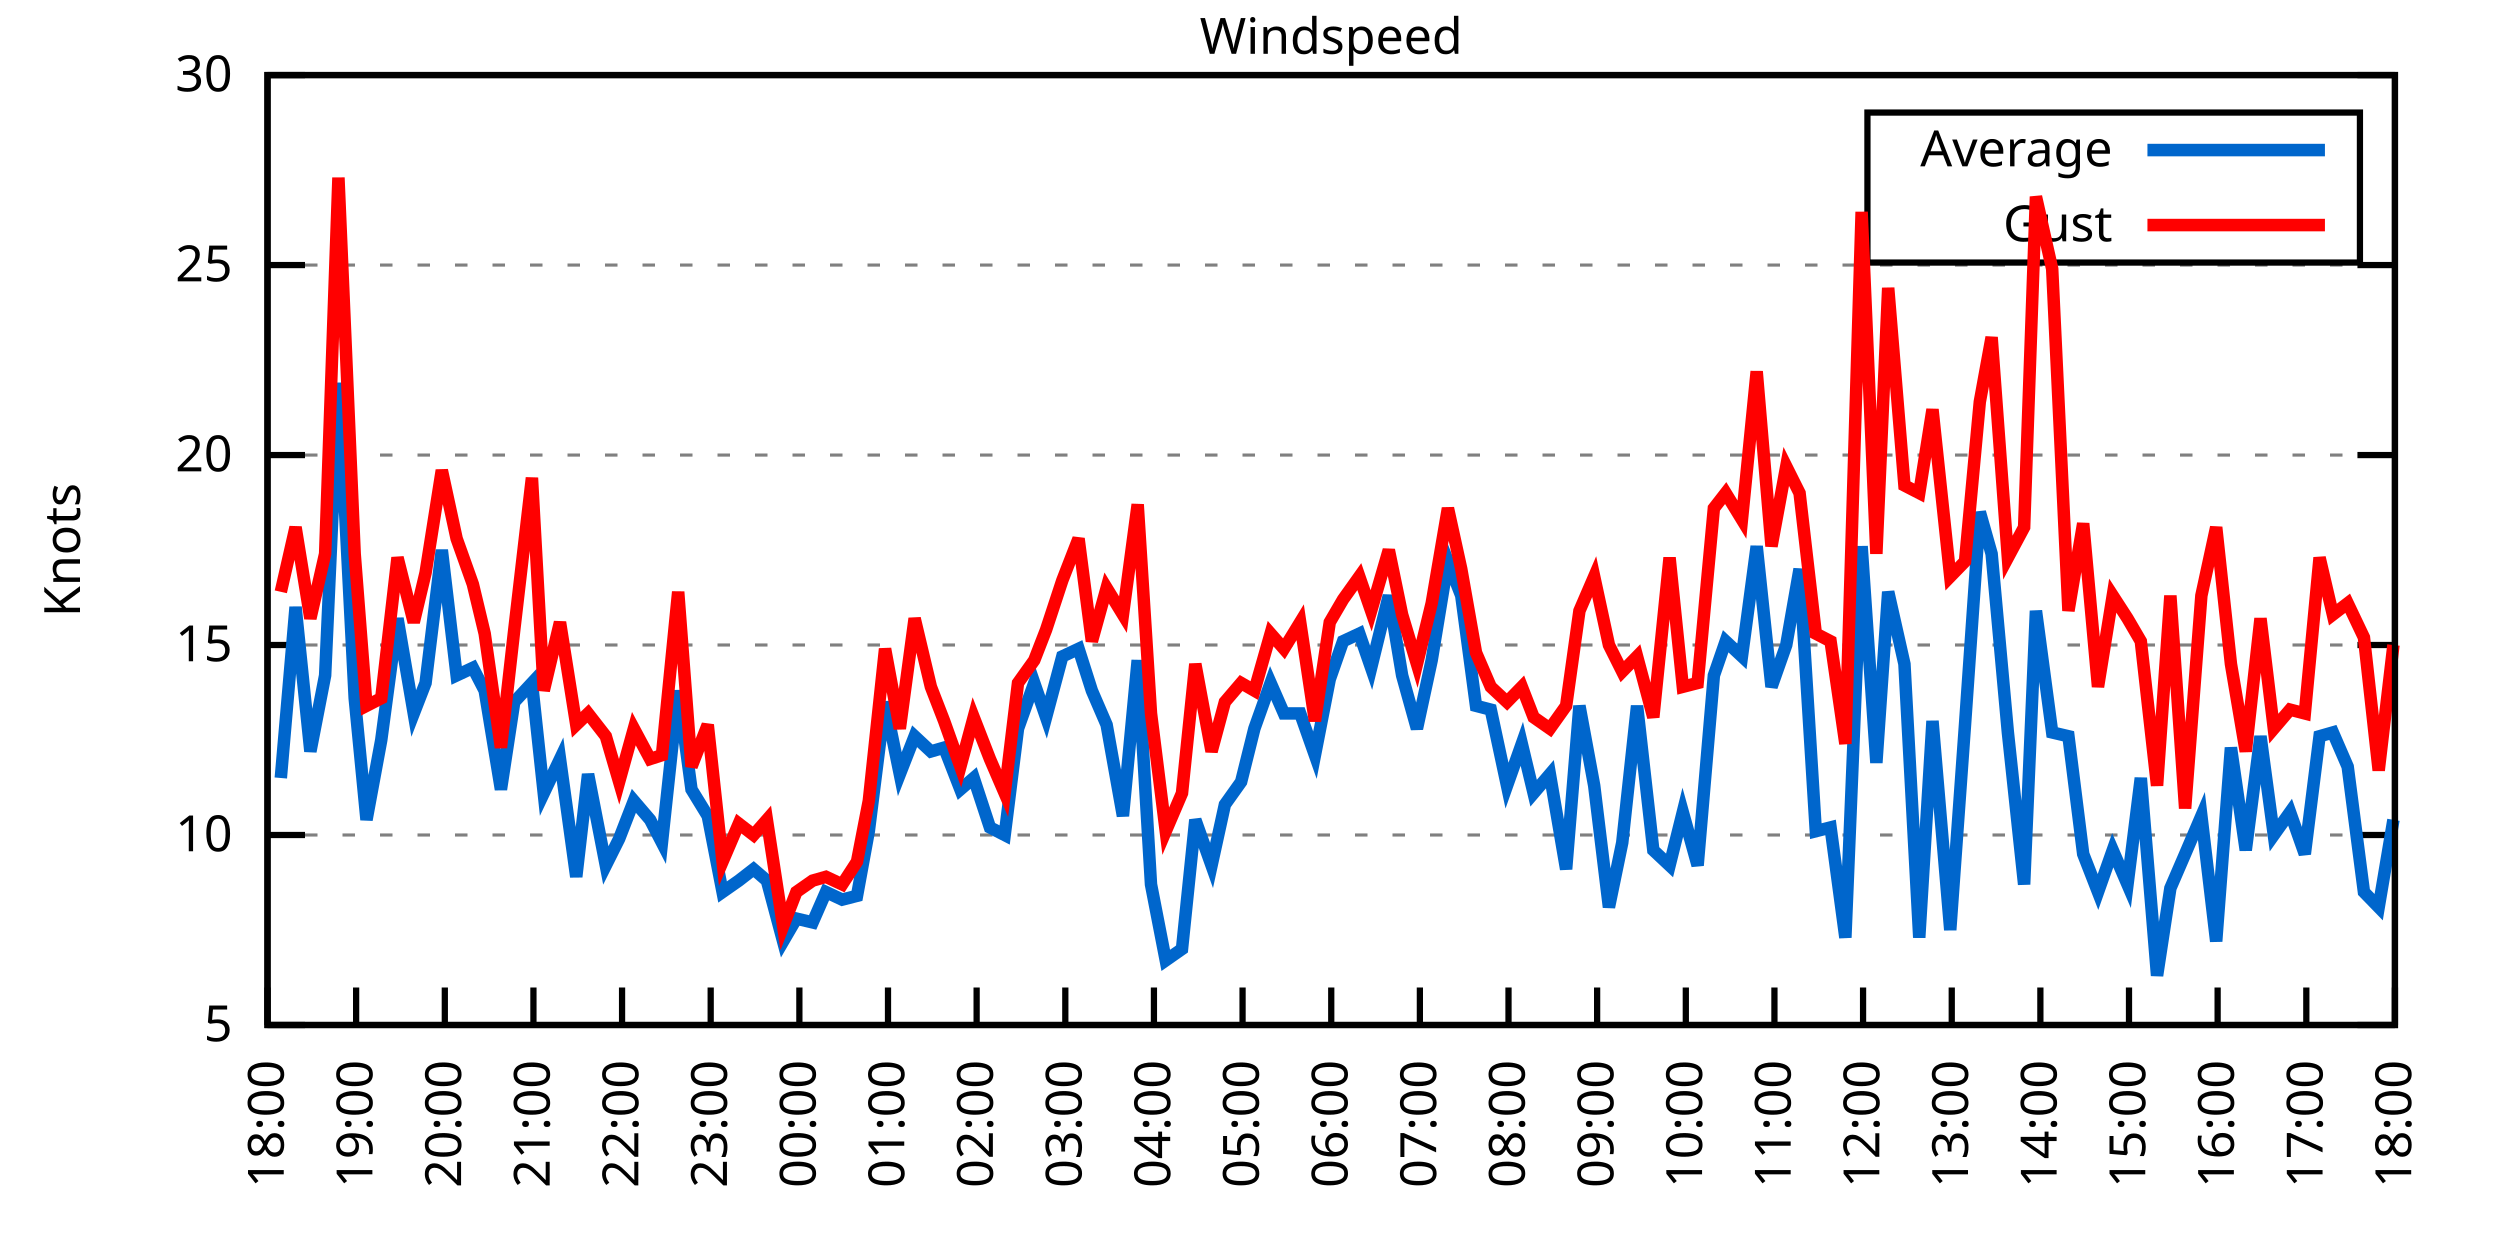
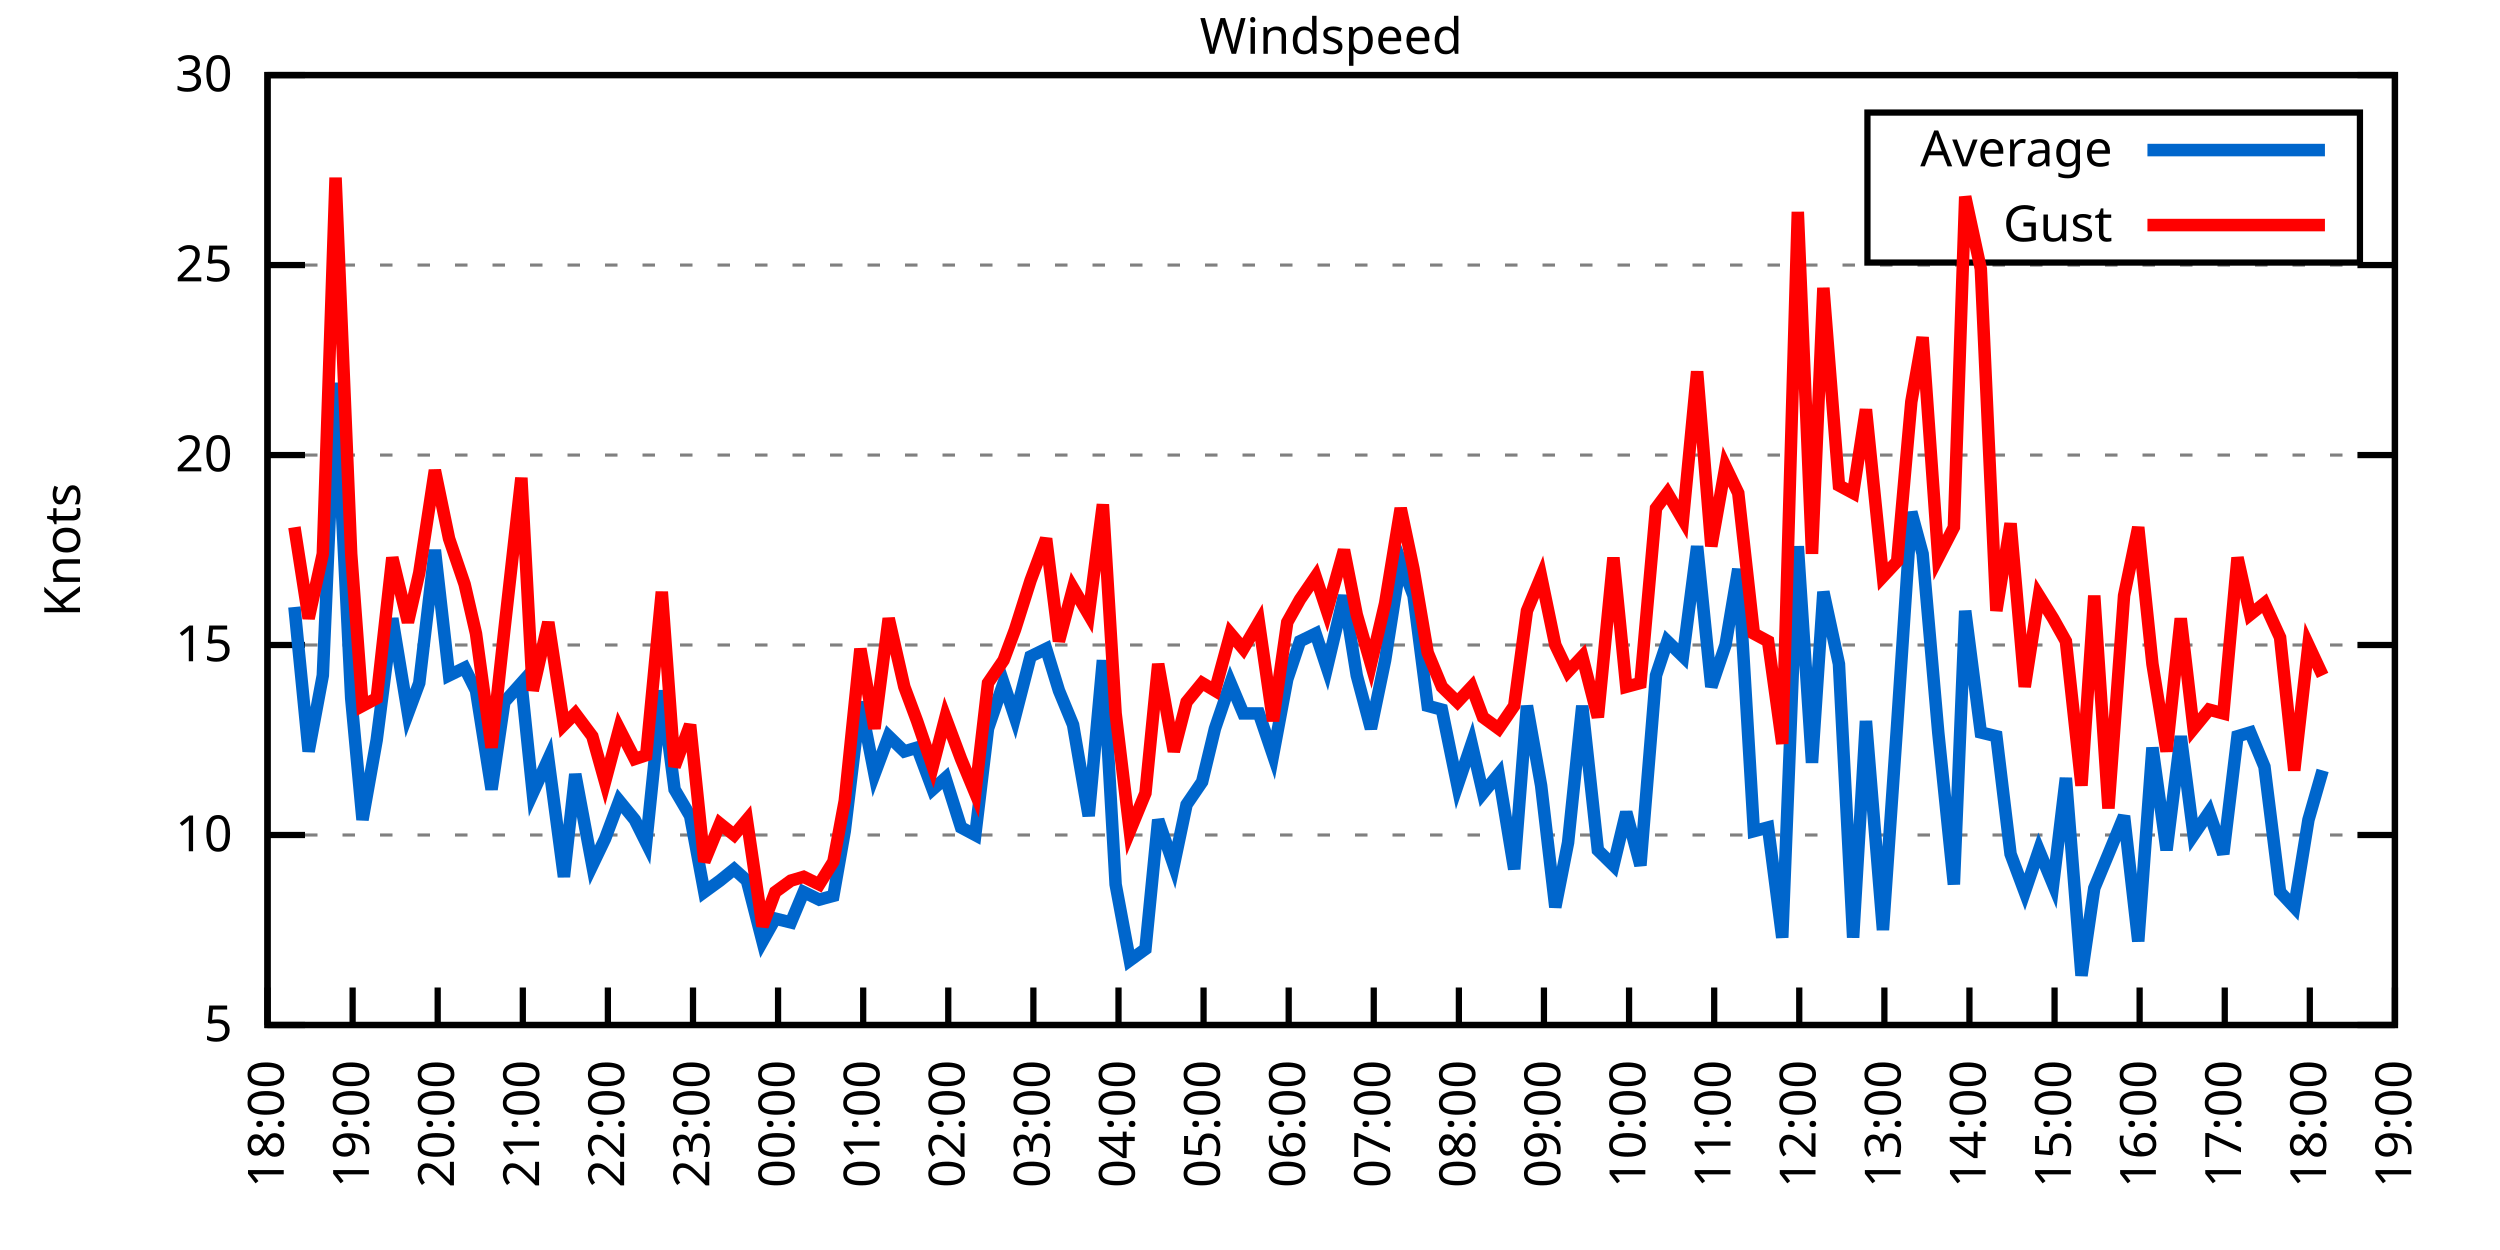
<svg xmlns="http://www.w3.org/2000/svg" xmlns:xlink="http://www.w3.org/1999/xlink" width="400" height="200" viewBox="0 0 400 200">
  <g id="gnuplot_canvas">
    <rect x="0" y="0" width="400" height="200" fill="none" />
    <defs>
      <circle id="gpDot" r="0.5" stroke-width="0.5" stroke="currentColor" />
      <path id="gpPt0" stroke-width="0.333" stroke="currentColor" d="M-1,0 h2 M0,-1 v2" />
      <path id="gpPt1" stroke-width="0.333" stroke="currentColor" d="M-1,-1 L1,1 M1,-1 L-1,1" />
      <path id="gpPt2" stroke-width="0.333" stroke="currentColor" d="M-1,0 L1,0 M0,-1 L0,1 M-1,-1 L1,1 M-1,1 L1,-1" />
      <rect id="gpPt3" stroke-width="0.333" stroke="currentColor" x="-1" y="-1" width="2" height="2" />
      <rect id="gpPt4" stroke-width="0.333" stroke="currentColor" fill="currentColor" x="-1" y="-1" width="2" height="2" />
      <circle id="gpPt5" stroke-width="0.333" stroke="currentColor" cx="0" cy="0" r="1" />
      <use xlink:href="#gpPt5" id="gpPt6" fill="currentColor" stroke="none" />
      <path id="gpPt7" stroke-width="0.333" stroke="currentColor" d="M0,-1.33 L-1.33,0.67 L1.33,0.67 z" />
      <use xlink:href="#gpPt7" id="gpPt8" fill="currentColor" stroke="none" />
      <use xlink:href="#gpPt7" id="gpPt9" stroke="currentColor" transform="rotate(180)" />
      <use xlink:href="#gpPt9" id="gpPt10" fill="currentColor" stroke="none" />
      <use xlink:href="#gpPt3" id="gpPt11" stroke="currentColor" transform="rotate(45)" />
      <use xlink:href="#gpPt11" id="gpPt12" fill="currentColor" stroke="none" />
      <path id="gpPt13" stroke-width="0.333" stroke="currentColor" d="M0,1.330 L1.265,0.411 L0.782,-1.067 L-0.782,-1.076 L-1.265,0.411 z" />
      <use xlink:href="#gpPt13" id="gpPt14" fill="currentColor" stroke="none" />
      <filter id="textbox" filterUnits="objectBoundingBox" x="0" y="0" height="1" width="1">
        <feFlood flood-color="white" flood-opacity="1" result="bgnd" />
        <feComposite in="SourceGraphic" in2="bgnd" operator="atop" />
      </filter>
      <filter id="greybox" filterUnits="objectBoundingBox" x="0" y="0" height="1" width="1">
        <feFlood flood-color="lightgrey" flood-opacity="1" result="grey" />
        <feComposite in="SourceGraphic" in2="grey" operator="atop" />
      </filter>
    </defs>
    <g fill="none" color="white" stroke="currentColor" stroke-width="1.00" stroke-linecap="butt" stroke-linejoin="miter">
</g>
    <g fill="none" color="black" stroke="currentColor" stroke-width="1.00" stroke-linecap="butt" stroke-linejoin="miter">
      <g stroke="none" shape-rendering="crispEdges">
        <polygon fill="rgb(255, 255, 255)" points="42.80,164.00 383.18,164.00 383.18,12.02 42.80,12.02 " />
      </g>
    </g>
    <g fill="none" color="black" stroke="currentColor" stroke-width="1.00" stroke-linecap="butt" stroke-linejoin="miter">
</g>
    <g fill="none" color="black" stroke="black" stroke-width="0.50" stroke-linecap="butt" stroke-linejoin="miter">
</g>
    <g fill="none" color="gray" stroke="currentColor" stroke-width="0.50" stroke-linecap="butt" stroke-linejoin="miter">
      <path stroke="gray" stroke-dasharray="2,4" class="gridline" d="M42.80,164.00 L383.19,164.00  " />
    </g>
    <g fill="none" color="gray" stroke="gray" stroke-width="1.00" stroke-linecap="butt" stroke-linejoin="miter">
</g>
    <g fill="none" color="black" stroke="currentColor" stroke-width="1.00" stroke-linecap="butt" stroke-linejoin="miter">
      <path stroke="black" d="M42.80,164.00 L48.80,164.00 M383.19,164.00 L377.19,164.00  " />
      <g transform="translate(37.20,166.60)" stroke="none" fill="black" font-family="Sans" font-size="8.00" text-anchor="end">
        <text>
          <tspan font-family="Sans"> 5</tspan>
        </text>
      </g>
    </g>
    <g fill="none" color="black" stroke="currentColor" stroke-width="1.00" stroke-linecap="butt" stroke-linejoin="miter">
</g>
    <g fill="none" color="black" stroke="black" stroke-width="0.50" stroke-linecap="butt" stroke-linejoin="miter">
</g>
    <g fill="none" color="gray" stroke="currentColor" stroke-width="0.50" stroke-linecap="butt" stroke-linejoin="miter">
      <path stroke="gray" stroke-dasharray="2,4" class="gridline" d="M42.80,133.60 L383.19,133.60  " />
    </g>
    <g fill="none" color="gray" stroke="gray" stroke-width="1.00" stroke-linecap="butt" stroke-linejoin="miter">
</g>
    <g fill="none" color="black" stroke="currentColor" stroke-width="1.00" stroke-linecap="butt" stroke-linejoin="miter">
      <path stroke="black" d="M42.80,133.60 L48.80,133.60 M383.19,133.60 L377.19,133.60  " />
      <g transform="translate(37.20,136.20)" stroke="none" fill="black" font-family="Sans" font-size="8.00" text-anchor="end">
        <text>
          <tspan font-family="Sans"> 10</tspan>
        </text>
      </g>
    </g>
    <g fill="none" color="black" stroke="currentColor" stroke-width="1.00" stroke-linecap="butt" stroke-linejoin="miter">
</g>
    <g fill="none" color="black" stroke="black" stroke-width="0.50" stroke-linecap="butt" stroke-linejoin="miter">
</g>
    <g fill="none" color="gray" stroke="currentColor" stroke-width="0.50" stroke-linecap="butt" stroke-linejoin="miter">
      <path stroke="gray" stroke-dasharray="2,4" class="gridline" d="M42.80,103.20 L383.19,103.20  " />
    </g>
    <g fill="none" color="gray" stroke="gray" stroke-width="1.00" stroke-linecap="butt" stroke-linejoin="miter">
</g>
    <g fill="none" color="black" stroke="currentColor" stroke-width="1.00" stroke-linecap="butt" stroke-linejoin="miter">
      <path stroke="black" d="M42.80,103.20 L48.80,103.20 M383.19,103.20 L377.19,103.20  " />
      <g transform="translate(37.20,105.80)" stroke="none" fill="black" font-family="Sans" font-size="8.00" text-anchor="end">
        <text>
          <tspan font-family="Sans"> 15</tspan>
        </text>
      </g>
    </g>
    <g fill="none" color="black" stroke="currentColor" stroke-width="1.00" stroke-linecap="butt" stroke-linejoin="miter">
</g>
    <g fill="none" color="black" stroke="black" stroke-width="0.50" stroke-linecap="butt" stroke-linejoin="miter">
</g>
    <g fill="none" color="gray" stroke="currentColor" stroke-width="0.50" stroke-linecap="butt" stroke-linejoin="miter">
      <path stroke="gray" stroke-dasharray="2,4" class="gridline" d="M42.80,72.81 L383.19,72.81  " />
    </g>
    <g fill="none" color="gray" stroke="gray" stroke-width="1.00" stroke-linecap="butt" stroke-linejoin="miter">
</g>
    <g fill="none" color="black" stroke="currentColor" stroke-width="1.00" stroke-linecap="butt" stroke-linejoin="miter">
      <path stroke="black" d="M42.80,72.81 L48.80,72.81 M383.19,72.81 L377.19,72.81  " />
      <g transform="translate(37.20,75.41)" stroke="none" fill="black" font-family="Sans" font-size="8.00" text-anchor="end">
        <text>
          <tspan font-family="Sans"> 20</tspan>
        </text>
      </g>
    </g>
    <g fill="none" color="black" stroke="currentColor" stroke-width="1.00" stroke-linecap="butt" stroke-linejoin="miter">
</g>
    <g fill="none" color="black" stroke="black" stroke-width="0.50" stroke-linecap="butt" stroke-linejoin="miter">
</g>
    <g fill="none" color="gray" stroke="currentColor" stroke-width="0.50" stroke-linecap="butt" stroke-linejoin="miter">
      <path stroke="gray" stroke-dasharray="2,4" class="gridline" d="M42.80,42.41 L383.19,42.41  " />
    </g>
    <g fill="none" color="gray" stroke="gray" stroke-width="1.00" stroke-linecap="butt" stroke-linejoin="miter">
</g>
    <g fill="none" color="black" stroke="currentColor" stroke-width="1.00" stroke-linecap="butt" stroke-linejoin="miter">
      <path stroke="black" d="M42.80,42.41 L48.80,42.41 M383.19,42.41 L377.19,42.41  " />
      <g transform="translate(37.20,45.01)" stroke="none" fill="black" font-family="Sans" font-size="8.00" text-anchor="end">
        <text>
          <tspan font-family="Sans"> 25</tspan>
        </text>
      </g>
    </g>
    <g fill="none" color="black" stroke="currentColor" stroke-width="1.00" stroke-linecap="butt" stroke-linejoin="miter">
</g>
    <g fill="none" color="black" stroke="black" stroke-width="0.50" stroke-linecap="butt" stroke-linejoin="miter">
</g>
    <g fill="none" color="gray" stroke="currentColor" stroke-width="0.50" stroke-linecap="butt" stroke-linejoin="miter">
      <path stroke="gray" stroke-dasharray="2,4" class="gridline" d="M42.80,12.01 L383.19,12.01  " />
    </g>
    <g fill="none" color="gray" stroke="gray" stroke-width="1.00" stroke-linecap="butt" stroke-linejoin="miter">
</g>
    <g fill="none" color="black" stroke="currentColor" stroke-width="1.00" stroke-linecap="butt" stroke-linejoin="miter">
      <path stroke="black" d="M42.80,12.01 L48.80,12.01 M383.19,12.01 L377.19,12.01  " />
      <g transform="translate(37.20,14.61)" stroke="none" fill="black" font-family="Sans" font-size="8.00" text-anchor="end">
        <text>
          <tspan font-family="Sans"> 30</tspan>
        </text>
      </g>
    </g>
    <g fill="none" color="black" stroke="currentColor" stroke-width="1.00" stroke-linecap="butt" stroke-linejoin="miter">
      <path stroke="black" d="M42.80,164.00 L42.80,158.00  " />
      <g transform="translate(45.40,169.60) rotate(270.00)" stroke="none" fill="black" font-family="Sans" font-size="8.00" text-anchor="end">
        <text>
          <tspan font-family="Sans">18:00</tspan>
        </text>
      </g>
    </g>
    <g fill="none" color="black" stroke="currentColor" stroke-width="1.00" stroke-linecap="butt" stroke-linejoin="miter">
-       <path stroke="black" d="M56.98,164.00 L56.98,158.00  " />
-       <g transform="translate(59.58,169.60) rotate(270.00)" stroke="none" fill="black" font-family="Sans" font-size="8.00" text-anchor="end">
+       <path stroke="black" d="M56.42,164.00 L56.42,158.00  " />
+       <g transform="translate(59.02,169.60) rotate(270.00)" stroke="none" fill="black" font-family="Sans" font-size="8.00" text-anchor="end">
        <text>
          <tspan font-family="Sans">19:00</tspan>
        </text>
      </g>
    </g>
    <g fill="none" color="black" stroke="currentColor" stroke-width="1.00" stroke-linecap="butt" stroke-linejoin="miter">
-       <path stroke="black" d="M71.17,164.00 L71.17,158.00  " />
-       <g transform="translate(73.77,169.60) rotate(270.00)" stroke="none" fill="black" font-family="Sans" font-size="8.00" text-anchor="end">
+       <path stroke="black" d="M70.03,164.00 L70.03,158.00  " />
+       <g transform="translate(72.63,169.60) rotate(270.00)" stroke="none" fill="black" font-family="Sans" font-size="8.00" text-anchor="end">
        <text>
          <tspan font-family="Sans">20:00</tspan>
        </text>
      </g>
    </g>
    <g fill="none" color="black" stroke="currentColor" stroke-width="1.00" stroke-linecap="butt" stroke-linejoin="miter">
-       <path stroke="black" d="M85.35,164.00 L85.35,158.00  " />
-       <g transform="translate(87.95,169.60) rotate(270.00)" stroke="none" fill="black" font-family="Sans" font-size="8.00" text-anchor="end">
+       <path stroke="black" d="M83.65,164.00 L83.65,158.00  " />
+       <g transform="translate(86.25,169.60) rotate(270.00)" stroke="none" fill="black" font-family="Sans" font-size="8.00" text-anchor="end">
        <text>
          <tspan font-family="Sans">21:00</tspan>
        </text>
      </g>
    </g>
    <g fill="none" color="black" stroke="currentColor" stroke-width="1.00" stroke-linecap="butt" stroke-linejoin="miter">
-       <path stroke="black" d="M99.53,164.00 L99.53,158.00  " />
-       <g transform="translate(102.13,169.60) rotate(270.00)" stroke="none" fill="black" font-family="Sans" font-size="8.00" text-anchor="end">
+       <path stroke="black" d="M97.26,164.00 L97.26,158.00  " />
+       <g transform="translate(99.86,169.60) rotate(270.00)" stroke="none" fill="black" font-family="Sans" font-size="8.00" text-anchor="end">
        <text>
          <tspan font-family="Sans">22:00</tspan>
        </text>
      </g>
    </g>
    <g fill="none" color="black" stroke="currentColor" stroke-width="1.00" stroke-linecap="butt" stroke-linejoin="miter">
-       <path stroke="black" d="M113.71,164.00 L113.71,158.00  " />
-       <g transform="translate(116.31,169.60) rotate(270.00)" stroke="none" fill="black" font-family="Sans" font-size="8.00" text-anchor="end">
+       <path stroke="black" d="M110.88,164.00 L110.88,158.00  " />
+       <g transform="translate(113.48,169.60) rotate(270.00)" stroke="none" fill="black" font-family="Sans" font-size="8.00" text-anchor="end">
        <text>
          <tspan font-family="Sans">23:00</tspan>
        </text>
      </g>
    </g>
    <g fill="none" color="black" stroke="currentColor" stroke-width="1.00" stroke-linecap="butt" stroke-linejoin="miter">
-       <path stroke="black" d="M127.90,164.00 L127.90,158.00  " />
-       <g transform="translate(130.50,169.60) rotate(270.00)" stroke="none" fill="black" font-family="Sans" font-size="8.00" text-anchor="end">
+       <path stroke="black" d="M124.49,164.00 L124.49,158.00  " />
+       <g transform="translate(127.09,169.60) rotate(270.00)" stroke="none" fill="black" font-family="Sans" font-size="8.00" text-anchor="end">
        <text>
          <tspan font-family="Sans">00:00</tspan>
        </text>
      </g>
    </g>
    <g fill="none" color="black" stroke="currentColor" stroke-width="1.00" stroke-linecap="butt" stroke-linejoin="miter">
-       <path stroke="black" d="M142.08,164.00 L142.08,158.00  " />
-       <g transform="translate(144.68,169.60) rotate(270.00)" stroke="none" fill="black" font-family="Sans" font-size="8.00" text-anchor="end">
+       <path stroke="black" d="M138.11,164.00 L138.11,158.00  " />
+       <g transform="translate(140.71,169.60) rotate(270.00)" stroke="none" fill="black" font-family="Sans" font-size="8.00" text-anchor="end">
        <text>
          <tspan font-family="Sans">01:00</tspan>
        </text>
      </g>
    </g>
    <g fill="none" color="black" stroke="currentColor" stroke-width="1.00" stroke-linecap="butt" stroke-linejoin="miter">
-       <path stroke="black" d="M156.26,164.00 L156.26,158.00  " />
-       <g transform="translate(158.86,169.60) rotate(270.00)" stroke="none" fill="black" font-family="Sans" font-size="8.00" text-anchor="end">
+       <path stroke="black" d="M151.72,164.00 L151.72,158.00  " />
+       <g transform="translate(154.32,169.60) rotate(270.00)" stroke="none" fill="black" font-family="Sans" font-size="8.00" text-anchor="end">
        <text>
          <tspan font-family="Sans">02:00</tspan>
        </text>
      </g>
    </g>
    <g fill="none" color="black" stroke="currentColor" stroke-width="1.00" stroke-linecap="butt" stroke-linejoin="miter">
-       <path stroke="black" d="M170.45,164.00 L170.45,158.00  " />
-       <g transform="translate(173.05,169.60) rotate(270.00)" stroke="none" fill="black" font-family="Sans" font-size="8.00" text-anchor="end">
+       <path stroke="black" d="M165.34,164.00 L165.34,158.00  " />
+       <g transform="translate(167.94,169.60) rotate(270.00)" stroke="none" fill="black" font-family="Sans" font-size="8.00" text-anchor="end">
        <text>
          <tspan font-family="Sans">03:00</tspan>
        </text>
      </g>
    </g>
    <g fill="none" color="black" stroke="currentColor" stroke-width="1.00" stroke-linecap="butt" stroke-linejoin="miter">
-       <path stroke="black" d="M184.63,164.00 L184.63,158.00  " />
-       <g transform="translate(187.23,169.60) rotate(270.00)" stroke="none" fill="black" font-family="Sans" font-size="8.00" text-anchor="end">
+       <path stroke="black" d="M178.96,164.00 L178.96,158.00  " />
+       <g transform="translate(181.56,169.60) rotate(270.00)" stroke="none" fill="black" font-family="Sans" font-size="8.00" text-anchor="end">
        <text>
          <tspan font-family="Sans">04:00</tspan>
        </text>
      </g>
    </g>
    <g fill="none" color="black" stroke="currentColor" stroke-width="1.00" stroke-linecap="butt" stroke-linejoin="miter">
-       <path stroke="black" d="M198.81,164.00 L198.81,158.00  " />
-       <g transform="translate(201.41,169.60) rotate(270.00)" stroke="none" fill="black" font-family="Sans" font-size="8.00" text-anchor="end">
+       <path stroke="black" d="M192.57,164.00 L192.57,158.00  " />
+       <g transform="translate(195.17,169.60) rotate(270.00)" stroke="none" fill="black" font-family="Sans" font-size="8.00" text-anchor="end">
        <text>
          <tspan font-family="Sans">05:00</tspan>
        </text>
      </g>
    </g>
    <g fill="none" color="black" stroke="currentColor" stroke-width="1.00" stroke-linecap="butt" stroke-linejoin="miter">
-       <path stroke="black" d="M213.00,164.00 L213.00,158.00  " />
-       <g transform="translate(215.60,169.60) rotate(270.00)" stroke="none" fill="black" font-family="Sans" font-size="8.00" text-anchor="end">
+       <path stroke="black" d="M206.19,164.00 L206.19,158.00  " />
+       <g transform="translate(208.79,169.60) rotate(270.00)" stroke="none" fill="black" font-family="Sans" font-size="8.00" text-anchor="end">
        <text>
          <tspan font-family="Sans">06:00</tspan>
        </text>
      </g>
    </g>
    <g fill="none" color="black" stroke="currentColor" stroke-width="1.00" stroke-linecap="butt" stroke-linejoin="miter">
-       <path stroke="black" d="M227.18,164.00 L227.18,158.00  " />
-       <g transform="translate(229.78,169.60) rotate(270.00)" stroke="none" fill="black" font-family="Sans" font-size="8.00" text-anchor="end">
+       <path stroke="black" d="M219.80,164.00 L219.80,158.00  " />
+       <g transform="translate(222.40,169.60) rotate(270.00)" stroke="none" fill="black" font-family="Sans" font-size="8.00" text-anchor="end">
        <text>
          <tspan font-family="Sans">07:00</tspan>
        </text>
      </g>
    </g>
    <g fill="none" color="black" stroke="currentColor" stroke-width="1.00" stroke-linecap="butt" stroke-linejoin="miter">
-       <path stroke="black" d="M241.36,164.00 L241.36,158.00  " />
-       <g transform="translate(243.96,169.60) rotate(270.00)" stroke="none" fill="black" font-family="Sans" font-size="8.00" text-anchor="end">
+       <path stroke="black" d="M233.42,164.00 L233.42,158.00  " />
+       <g transform="translate(236.02,169.60) rotate(270.00)" stroke="none" fill="black" font-family="Sans" font-size="8.00" text-anchor="end">
        <text>
          <tspan font-family="Sans">08:00</tspan>
        </text>
      </g>
    </g>
    <g fill="none" color="black" stroke="currentColor" stroke-width="1.00" stroke-linecap="butt" stroke-linejoin="miter">
-       <path stroke="black" d="M255.54,164.00 L255.54,158.00  " />
-       <g transform="translate(258.14,169.60) rotate(270.00)" stroke="none" fill="black" font-family="Sans" font-size="8.00" text-anchor="end">
+       <path stroke="black" d="M247.03,164.00 L247.03,158.00  " />
+       <g transform="translate(249.63,169.60) rotate(270.00)" stroke="none" fill="black" font-family="Sans" font-size="8.00" text-anchor="end">
        <text>
          <tspan font-family="Sans">09:00</tspan>
        </text>
      </g>
    </g>
    <g fill="none" color="black" stroke="currentColor" stroke-width="1.00" stroke-linecap="butt" stroke-linejoin="miter">
-       <path stroke="black" d="M269.73,164.00 L269.73,158.00  " />
-       <g transform="translate(272.33,169.60) rotate(270.00)" stroke="none" fill="black" font-family="Sans" font-size="8.00" text-anchor="end">
+       <path stroke="black" d="M260.65,164.00 L260.65,158.00  " />
+       <g transform="translate(263.25,169.60) rotate(270.00)" stroke="none" fill="black" font-family="Sans" font-size="8.00" text-anchor="end">
        <text>
          <tspan font-family="Sans">10:00</tspan>
        </text>
      </g>
    </g>
    <g fill="none" color="black" stroke="currentColor" stroke-width="1.00" stroke-linecap="butt" stroke-linejoin="miter">
-       <path stroke="black" d="M283.91,164.00 L283.91,158.00  " />
-       <g transform="translate(286.51,169.60) rotate(270.00)" stroke="none" fill="black" font-family="Sans" font-size="8.00" text-anchor="end">
+       <path stroke="black" d="M274.27,164.00 L274.27,158.00  " />
+       <g transform="translate(276.87,169.60) rotate(270.00)" stroke="none" fill="black" font-family="Sans" font-size="8.00" text-anchor="end">
        <text>
          <tspan font-family="Sans">11:00</tspan>
        </text>
      </g>
    </g>
    <g fill="none" color="black" stroke="currentColor" stroke-width="1.00" stroke-linecap="butt" stroke-linejoin="miter">
-       <path stroke="black" d="M298.09,164.00 L298.09,158.00  " />
-       <g transform="translate(300.69,169.60) rotate(270.00)" stroke="none" fill="black" font-family="Sans" font-size="8.00" text-anchor="end">
+       <path stroke="black" d="M287.88,164.00 L287.88,158.00  " />
+       <g transform="translate(290.48,169.60) rotate(270.00)" stroke="none" fill="black" font-family="Sans" font-size="8.00" text-anchor="end">
        <text>
          <tspan font-family="Sans">12:00</tspan>
        </text>
      </g>
    </g>
    <g fill="none" color="black" stroke="currentColor" stroke-width="1.00" stroke-linecap="butt" stroke-linejoin="miter">
-       <path stroke="black" d="M312.28,164.00 L312.28,158.00  " />
-       <g transform="translate(314.88,169.60) rotate(270.00)" stroke="none" fill="black" font-family="Sans" font-size="8.00" text-anchor="end">
+       <path stroke="black" d="M301.50,164.00 L301.50,158.00  " />
+       <g transform="translate(304.10,169.60) rotate(270.00)" stroke="none" fill="black" font-family="Sans" font-size="8.00" text-anchor="end">
        <text>
          <tspan font-family="Sans">13:00</tspan>
        </text>
      </g>
    </g>
    <g fill="none" color="black" stroke="currentColor" stroke-width="1.00" stroke-linecap="butt" stroke-linejoin="miter">
-       <path stroke="black" d="M326.46,164.00 L326.46,158.00  " />
-       <g transform="translate(329.06,169.60) rotate(270.00)" stroke="none" fill="black" font-family="Sans" font-size="8.00" text-anchor="end">
+       <path stroke="black" d="M315.11,164.00 L315.11,158.00  " />
+       <g transform="translate(317.71,169.60) rotate(270.00)" stroke="none" fill="black" font-family="Sans" font-size="8.00" text-anchor="end">
        <text>
          <tspan font-family="Sans">14:00</tspan>
        </text>
      </g>
    </g>
    <g fill="none" color="black" stroke="currentColor" stroke-width="1.00" stroke-linecap="butt" stroke-linejoin="miter">
-       <path stroke="black" d="M340.64,164.00 L340.64,158.00  " />
-       <g transform="translate(343.24,169.60) rotate(270.00)" stroke="none" fill="black" font-family="Sans" font-size="8.00" text-anchor="end">
+       <path stroke="black" d="M328.73,164.00 L328.73,158.00  " />
+       <g transform="translate(331.33,169.60) rotate(270.00)" stroke="none" fill="black" font-family="Sans" font-size="8.00" text-anchor="end">
        <text>
          <tspan font-family="Sans">15:00</tspan>
        </text>
      </g>
    </g>
    <g fill="none" color="black" stroke="currentColor" stroke-width="1.00" stroke-linecap="butt" stroke-linejoin="miter">
-       <path stroke="black" d="M354.82,164.00 L354.82,158.00  " />
-       <g transform="translate(357.42,169.60) rotate(270.00)" stroke="none" fill="black" font-family="Sans" font-size="8.00" text-anchor="end">
+       <path stroke="black" d="M342.34,164.00 L342.34,158.00  " />
+       <g transform="translate(344.94,169.60) rotate(270.00)" stroke="none" fill="black" font-family="Sans" font-size="8.00" text-anchor="end">
        <text>
          <tspan font-family="Sans">16:00</tspan>
        </text>
      </g>
    </g>
    <g fill="none" color="black" stroke="currentColor" stroke-width="1.00" stroke-linecap="butt" stroke-linejoin="miter">
-       <path stroke="black" d="M369.01,164.00 L369.01,158.00  " />
-       <g transform="translate(371.61,169.60) rotate(270.00)" stroke="none" fill="black" font-family="Sans" font-size="8.00" text-anchor="end">
+       <path stroke="black" d="M355.96,164.00 L355.96,158.00  " />
+       <g transform="translate(358.56,169.60) rotate(270.00)" stroke="none" fill="black" font-family="Sans" font-size="8.00" text-anchor="end">
        <text>
          <tspan font-family="Sans">17:00</tspan>
+         </text>
+       </g>
+     </g>
+     <g fill="none" color="black" stroke="currentColor" stroke-width="1.00" stroke-linecap="butt" stroke-linejoin="miter">
+       <path stroke="black" d="M369.57,164.00 L369.57,158.00  " />
+       <g transform="translate(372.17,169.60) rotate(270.00)" stroke="none" fill="black" font-family="Sans" font-size="8.00" text-anchor="end">
+         <text>
+           <tspan font-family="Sans">18:00</tspan>
        </text>
      </g>
    </g>
    <g fill="none" color="black" stroke="currentColor" stroke-width="1.00" stroke-linecap="butt" stroke-linejoin="miter">
      <path stroke="black" d="M383.19,164.00 L383.19,158.00  " />
      <g transform="translate(385.79,169.60) rotate(270.00)" stroke="none" fill="black" font-family="Sans" font-size="8.00" text-anchor="end">
        <text>
-           <tspan font-family="Sans">18:00</tspan>
+           <tspan font-family="Sans">19:00</tspan>
        </text>
      </g>
    </g>
    <g fill="none" color="black" stroke="currentColor" stroke-width="1.00" stroke-linecap="butt" stroke-linejoin="miter">
</g>
    <g fill="none" color="black" stroke="currentColor" stroke-width="1.00" stroke-linecap="butt" stroke-linejoin="miter">
      <path stroke="black" d="M42.80,12.01 L42.80,164.00 L383.19,164.00 L383.19,12.01 L42.80,12.01 Z  " />
    </g>
    <g fill="none" color="black" stroke="currentColor" stroke-width="1.00" stroke-linecap="butt" stroke-linejoin="miter">
</g>
    <g fill="none" color="black" stroke="currentColor" stroke-width="1.00" stroke-linecap="butt" stroke-linejoin="miter">
      <path stroke="black" d="M298.79,42.01 L298.79,18.01 L377.59,18.01 L377.59,42.01 L298.79,42.01 Z  " />
    </g>
    <g id="Windspeed_plot_1">
      <g fill="none" color="white" stroke="black" stroke-width="2.00" stroke-linecap="butt" stroke-linejoin="miter">
</g>
      <g fill="none" color="black" stroke="currentColor" stroke-width="2.00" stroke-linecap="butt" stroke-linejoin="miter">
        <g transform="translate(337.99,26.61)" stroke="none" fill="black" font-family="Sans" font-size="8.00" text-anchor="end">
          <text>
            <tspan font-family="Sans">Average</tspan>
          </text>
        </g>
      </g>
      <g fill="none" color="black" stroke="currentColor" stroke-width="2.00" stroke-linecap="butt" stroke-linejoin="miter">
-         <path stroke="rgb(  0, 102, 204)" d="M343.59,24.01 L371.99,24.01 M44.93,124.48 L47.29,97.12 L49.66,120.23 L52.02,108.07 L54.15,61.25 L56.75,111.72   L58.64,131.17 L61.00,118.40 L63.60,98.95 L66.20,114.15 L68.09,109.28 L70.69,88.00 L73.06,108.07 L75.66,106.85   L77.55,110.50 L80.15,126.31 L82.28,112.32 L85.11,109.28 L87.00,126.91 L89.60,121.44 L92.20,140.29 L94.09,123.87   L96.93,138.47 L99.06,134.21 L101.42,128.13 L104.02,131.17 L105.91,134.82 L108.51,110.50 L110.64,126.31 L113.24,130.56   L115.61,142.72 L118.21,140.90 L120.57,139.07 L122.70,140.90 L125.30,150.62 L127.42,146.98 L130.02,147.59 L132.15,142.72   L134.75,143.94 L137.12,143.33 L139.01,132.99 L141.61,112.32 L143.97,123.87 L146.34,117.80 L148.94,120.23 L151.06,119.62   L153.66,126.31 L155.79,124.48 L158.39,132.39 L160.75,133.60 L162.88,116.58 L165.48,109.28 L167.37,114.76 L169.97,105.03   L172.57,103.81 L174.70,110.50 L177.06,115.97 L179.67,130.56 L182.03,105.64 L184.16,141.51 L186.52,153.66 L189.12,151.84   L191.25,131.17 L193.85,138.47 L195.98,128.74 L198.58,125.09 L200.70,116.58 L203.30,109.28 L205.43,114.15 L208.03,114.15   L210.39,120.83 L212.76,108.68 L214.89,102.60 L217.49,101.38 L219.38,106.85 L222.21,95.30 L224.34,108.07 L226.71,116.58   L229.07,105.64 L231.67,89.83 L233.80,95.30 L236.16,112.93 L238.52,113.54 L241.12,125.70 L243.49,119.01 L245.38,126.91   L247.98,123.87 L250.58,139.07 L252.71,112.93 L255.07,125.70 L257.43,145.15 L259.56,134.82 L261.93,112.93 L264.53,136.03   L267.13,138.47 L269.25,129.95 L271.62,138.47 L274.22,108.07 L276.11,102.60 L278.71,105.03 L281.07,87.40 L283.44,109.89   L285.80,103.20 L287.93,91.04 L290.53,132.99 L292.89,132.39 L295.26,150.02 L297.86,87.40 L300.22,122.05 L302.11,94.69   L304.71,106.24 L307.08,150.02 L309.20,115.36 L312.04,148.80 L314.40,115.97 L316.77,81.93 L318.66,88.61 L321.26,117.19   L323.86,141.51 L325.75,97.73 L328.35,117.19 L330.95,117.80 L333.31,136.64 L335.68,142.72 L338.04,136.03 L340.40,141.51   L342.53,124.48 L345.13,156.10 L347.26,142.11 L349.62,136.64 L352.22,130.56 L354.59,150.62 L356.95,119.62 L359.32,136.03   L361.68,117.80 L363.81,133.60 L366.41,129.95 L368.77,136.64 L371.13,117.80 L373.26,117.19 L375.63,122.66 L378.23,142.72   L380.59,145.15 L382.95,131.17  " />
+         <path stroke="rgb(  0, 102, 204)" d="M343.59,24.01 L371.99,24.01 M47.11,97.12 L49.38,120.23 L51.65,108.07 L53.69,61.25 L56.19,111.72 L58.00,131.17   L60.27,118.40 L62.77,98.95 L65.27,114.15 L67.08,109.28 L69.58,88.00 L71.85,108.07 L74.34,106.85 L76.16,110.50   L78.65,126.31 L80.70,112.32 L83.42,109.28 L85.24,126.91 L87.73,121.44 L90.23,140.29 L92.04,123.87 L94.77,138.47   L96.81,134.21 L99.08,128.13 L101.57,131.17 L103.39,134.82 L105.89,110.50 L107.93,126.31 L110.42,130.56 L112.69,142.72   L115.19,140.90 L117.46,139.07 L119.50,140.90 L122.00,150.62 L124.04,146.98 L126.54,147.59 L128.58,142.72 L131.07,143.94   L133.34,143.33 L135.16,132.99 L137.66,112.32 L139.92,123.87 L142.19,117.80 L144.69,120.23 L146.73,119.62 L149.23,126.31   L151.27,124.48 L153.77,132.39 L156.04,133.60 L158.08,116.58 L160.57,109.28 L162.39,114.76 L164.89,105.03 L167.38,103.81   L169.43,110.50 L171.69,115.97 L174.19,130.56 L176.46,105.64 L178.50,141.51 L180.77,153.66 L183.27,151.84 L185.31,131.17   L187.81,138.47 L189.85,128.74 L192.34,125.09 L194.39,116.58 L196.88,109.28 L198.93,114.15 L201.42,114.15 L203.69,120.83   L205.96,108.68 L208.00,102.60 L210.50,101.38 L212.31,106.85 L215.04,95.30 L217.08,108.07 L219.35,116.58 L221.62,105.64   L224.11,89.83 L226.16,95.30 L228.43,112.93 L230.70,113.54 L233.19,125.70 L235.46,119.01 L237.28,126.91 L239.77,123.87   L242.27,139.07 L244.31,112.93 L246.58,125.70 L248.85,145.15 L250.89,134.82 L253.16,112.93 L255.66,136.03 L258.15,138.47   L260.20,129.95 L262.47,138.47 L264.96,108.07 L266.78,102.60 L269.27,105.03 L271.54,87.40 L273.81,109.89 L276.08,103.20   L278.12,91.04 L280.62,132.99 L282.89,132.39 L285.16,150.02 L287.65,87.40 L289.92,122.05 L291.74,94.69 L294.23,106.24   L296.50,150.02 L298.55,115.36 L301.27,148.80 L303.54,115.97 L305.81,81.93 L307.62,88.61 L310.12,117.19 L312.62,141.51   L314.43,97.73 L316.93,117.19 L319.42,117.80 L321.69,136.64 L323.96,142.72 L326.23,136.03 L328.50,141.51 L330.54,124.48   L333.04,156.10 L335.08,142.11 L337.35,136.64 L339.85,130.56 L342.12,150.62 L344.39,119.62 L346.65,136.03 L348.92,117.80   L350.97,133.60 L353.46,129.95 L355.73,136.64 L358.00,117.80 L360.04,117.19 L362.31,122.66 L364.81,142.72 L367.08,145.15   L369.35,131.17 L371.62,123.27  " />
      </g>
    </g>
    <g id="Windspeed_plot_2">
      <g fill="none" color="black" stroke="currentColor" stroke-width="2.00" stroke-linecap="butt" stroke-linejoin="miter">
        <g transform="translate(337.99,38.61)" stroke="none" fill="black" font-family="Sans" font-size="8.00" text-anchor="end">
          <text>
            <tspan font-family="Sans">Gust</tspan>
          </text>
        </g>
      </g>
      <g fill="none" color="black" stroke="currentColor" stroke-width="2.00" stroke-linecap="butt" stroke-linejoin="miter">
-         <path stroke="rgb(255,   0,   0)" d="M343.59,36.01 L371.99,36.01 M44.93,94.69 L47.29,84.36 L49.66,98.95 L52.02,88.61 L54.15,28.42 L56.75,88.61   L58.64,112.93 L61.00,111.72 L63.60,89.22 L66.20,99.56 L68.09,91.65 L70.69,75.24 L73.06,86.18 L75.66,93.48   L77.55,101.38 L80.15,119.62 L82.28,100.77 L85.11,76.45 L87.00,110.50 L89.60,99.56 L92.20,115.97 L94.09,114.15   L96.93,117.80 L99.06,125.09 L101.42,116.58 L104.02,121.44 L105.91,120.83 L108.51,94.69 L110.64,122.66 L113.24,115.97   L115.61,137.86 L118.21,131.78 L120.57,133.60 L122.70,131.17 L125.30,148.19 L127.42,142.72 L130.02,140.90 L132.15,140.29   L134.75,141.51 L137.12,137.86 L139.01,128.13 L141.61,103.81 L143.97,116.58 L146.34,98.95 L148.94,109.89 L151.06,115.36   L153.66,122.66 L155.79,114.76 L158.39,121.44 L160.75,126.91 L162.88,109.28 L165.48,105.64 L167.37,100.77 L169.97,92.87   L172.57,86.18 L174.70,102.60 L177.06,94.08 L179.67,98.34 L182.03,80.71 L184.16,114.15 L186.52,132.99 L189.12,126.91   L191.25,106.24 L193.85,120.23 L195.98,112.32 L198.58,109.28 L200.70,110.50 L203.30,101.38 L205.43,103.81 L208.03,99.56   L210.39,115.36 L212.76,99.56 L214.89,95.91 L217.49,92.26 L219.38,97.73 L222.21,88.00 L224.34,98.34 L226.71,106.24   L229.07,96.52 L231.67,81.32 L233.80,91.04 L236.16,104.42 L238.52,109.89 L241.12,112.32 L243.49,109.89 L245.38,114.76   L247.98,116.58 L250.58,112.93 L252.71,97.73 L255.07,92.26 L257.43,103.20 L259.56,107.46 L261.93,105.03 L264.53,114.76   L267.13,89.22 L269.25,109.89 L271.62,109.28 L274.22,81.32 L276.11,78.89 L278.71,83.14 L281.07,59.43 L283.44,87.40   L285.80,74.63 L287.93,78.89 L290.53,101.38 L292.89,102.60 L295.26,119.01 L297.86,33.90 L300.22,88.61 L302.11,46.06   L304.71,77.67 L307.08,78.89 L309.20,65.51 L312.04,92.26 L314.40,89.83 L316.77,64.29 L318.66,53.96 L321.26,89.22   L323.86,84.36 L325.75,31.46 L328.35,43.02 L330.95,97.73 L333.31,83.75 L335.68,109.89 L338.04,95.30 L340.40,98.95   L342.53,102.60 L345.13,125.70 L347.26,95.30 L349.62,129.35 L352.22,95.30 L354.59,84.36 L356.95,106.24 L359.32,120.23   L361.68,98.95 L363.81,116.58 L366.41,113.54 L368.77,114.15 L371.13,89.22 L373.26,98.34 L375.63,96.52 L378.23,101.99   L380.59,123.27 L382.95,103.20  " />
+         <path stroke="rgb(255,   0,   0)" d="M343.59,36.01 L371.99,36.01 M47.11,84.36 L49.38,98.95 L51.65,88.61 L53.69,28.42 L56.19,88.61 L58.00,112.93   L60.27,111.72 L62.77,89.22 L65.27,99.56 L67.08,91.65 L69.58,75.24 L71.85,86.18 L74.34,93.48 L76.16,101.38   L78.65,119.62 L80.70,100.77 L83.42,76.45 L85.24,110.50 L87.73,99.56 L90.23,115.97 L92.04,114.15 L94.77,117.80   L96.81,125.09 L99.08,116.58 L101.57,121.44 L103.39,120.83 L105.89,94.69 L107.93,122.66 L110.42,115.97 L112.69,137.86   L115.19,131.78 L117.46,133.60 L119.50,131.17 L122.00,148.19 L124.04,142.72 L126.54,140.90 L128.58,140.29 L131.07,141.51   L133.34,137.86 L135.16,128.13 L137.66,103.81 L139.92,116.58 L142.19,98.95 L144.69,109.89 L146.73,115.36 L149.23,122.66   L151.27,114.76 L153.77,121.44 L156.04,126.91 L158.08,109.28 L160.57,105.64 L162.39,100.77 L164.89,92.87 L167.38,86.18   L169.43,102.60 L171.69,94.08 L174.19,98.34 L176.46,80.71 L178.50,114.15 L180.77,132.99 L183.27,126.91 L185.31,106.24   L187.81,120.23 L189.85,112.32 L192.34,109.28 L194.39,110.50 L196.88,101.38 L198.93,103.81 L201.42,99.56 L203.69,115.36   L205.96,99.56 L208.00,95.91 L210.50,92.26 L212.31,97.73 L215.04,88.00 L217.08,98.34 L219.35,106.24 L221.62,96.52   L224.11,81.32 L226.16,91.04 L228.43,104.42 L230.70,109.89 L233.19,112.32 L235.46,109.89 L237.28,114.76 L239.77,116.58   L242.27,112.93 L244.31,97.73 L246.58,92.26 L248.85,103.20 L250.89,107.46 L253.16,105.03 L255.66,114.76 L258.15,89.22   L260.20,109.89 L262.47,109.28 L264.96,81.32 L266.78,78.89 L269.27,83.14 L271.54,59.43 L273.81,87.40 L276.08,74.63   L278.12,78.89 L280.62,101.38 L282.89,102.60 L285.16,119.01 L287.65,33.90 L289.92,88.61 L291.74,46.06 L294.23,77.67   L296.50,78.89 L298.55,65.51 L301.27,92.26 L303.54,89.83 L305.81,64.29 L307.62,53.96 L310.12,89.22 L312.62,84.36   L314.43,31.46 L316.93,43.02 L319.42,97.73 L321.69,83.75 L323.96,109.89 L326.23,95.30 L328.50,98.95 L330.54,102.60   L333.04,125.70 L335.08,95.30 L337.35,129.35 L339.85,95.30 L342.12,84.36 L344.39,106.24 L346.65,120.23 L348.92,98.95   L350.97,116.58 L353.46,113.54 L355.73,114.15 L358.00,89.22 L360.04,98.34 L362.31,96.52 L364.81,101.99 L367.08,123.27   L369.35,103.20 L371.62,108.07  " />
      </g>
    </g>
    <g fill="none" color="black" stroke="currentColor" stroke-width="2.00" stroke-linecap="butt" stroke-linejoin="miter">
</g>
    <g fill="none" color="black" stroke="black" stroke-width="1.00" stroke-linecap="butt" stroke-linejoin="miter">
</g>
    <g fill="none" color="black" stroke="currentColor" stroke-width="1.00" stroke-linecap="butt" stroke-linejoin="miter">
      <path stroke="black" d="M42.80,12.01 L42.80,164.00 L383.19,164.00 L383.19,12.01 L42.80,12.01 Z  " />
      <g transform="translate(12.80,88.01) rotate(270.00)" stroke="none" fill="black" font-family="Sans" font-size="8.00" text-anchor="middle">
        <text>
          <tspan font-family="Sans">Knots</tspan>
        </text>
      </g>
    </g>
    <g fill="none" color="black" stroke="currentColor" stroke-width="1.00" stroke-linecap="butt" stroke-linejoin="miter">
</g>
    <g fill="none" color="black" stroke="currentColor" stroke-width="1.00" stroke-linecap="butt" stroke-linejoin="miter">
      <g transform="translate(212.99,8.61)" stroke="none" fill="black" font-family="Sans" font-size="8.00" text-anchor="middle">
        <text>
          <tspan font-family="Sans">Windspeed</tspan>
        </text>
      </g>
    </g>
    <g fill="none" color="black" stroke="currentColor" stroke-width="1.00" stroke-linecap="butt" stroke-linejoin="miter">
</g>
  </g>
</svg>
